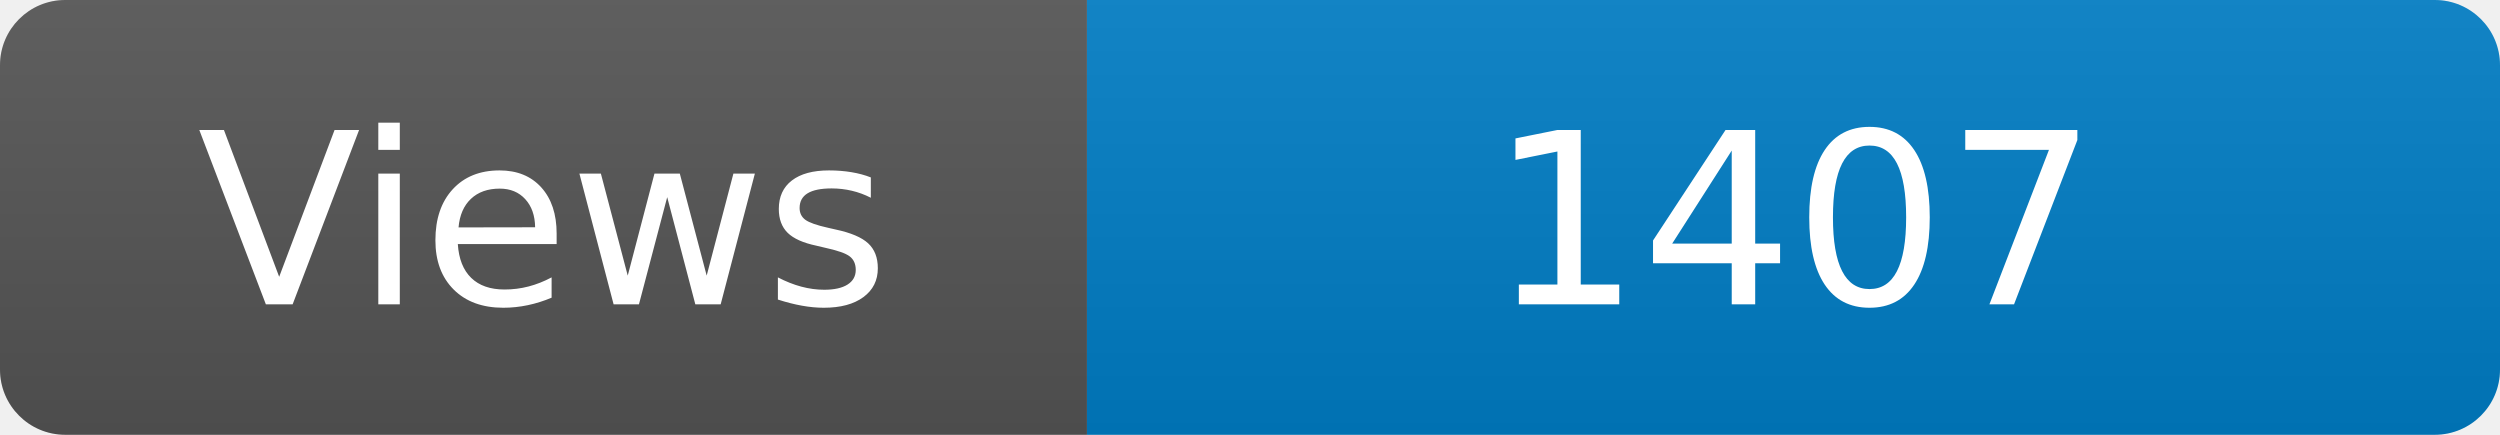
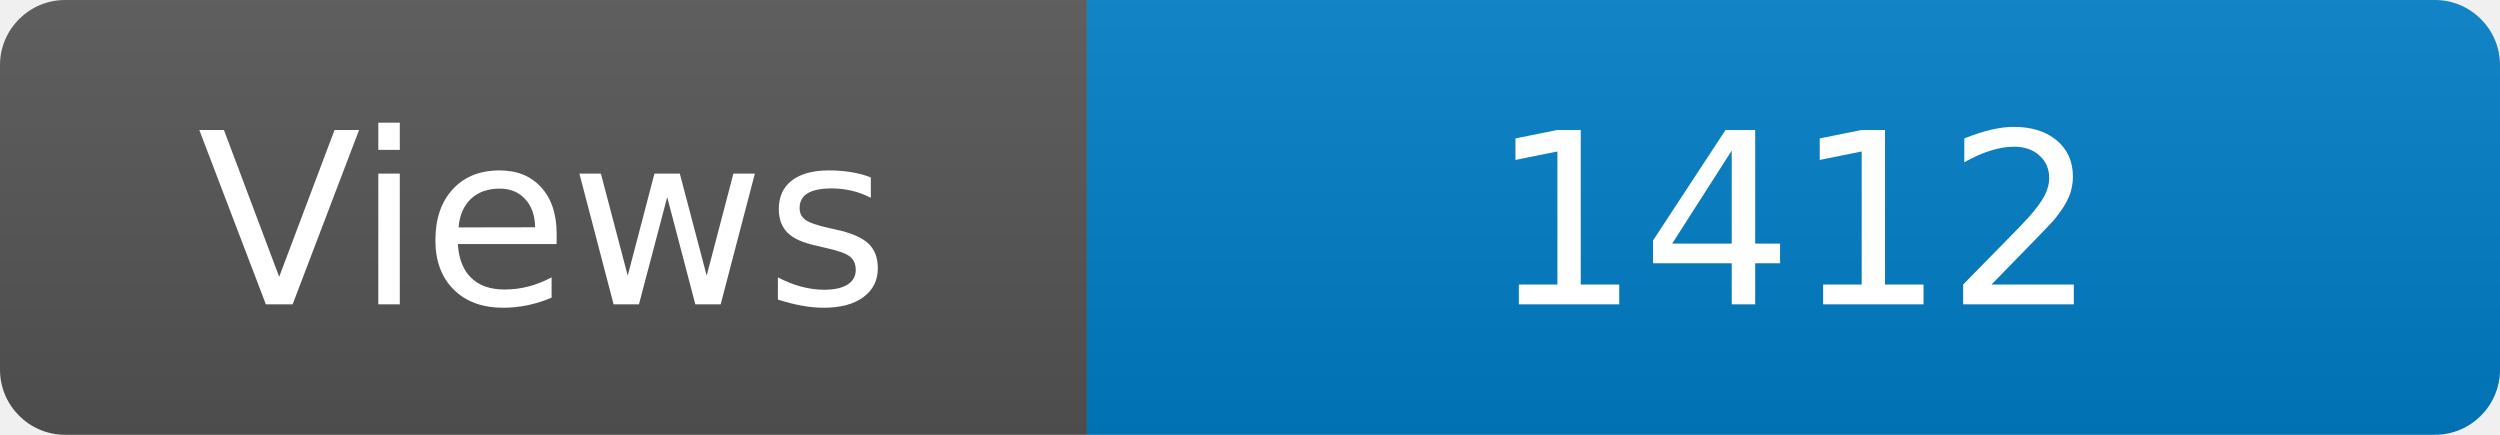
<svg xmlns="http://www.w3.org/2000/svg" width="115" height="20" role="img" aria-label="Maintained?: yes">
  <linearGradient id="s" x2="0" y2="100%">
    <stop offset="0" stop-color="#bbb" stop-opacity=".1" />
    <stop offset="1" stop-opacity=".1" />
  </linearGradient>
  <clipPath id="r">
    <rect width="115" height="20" rx="3" fill="#fff" />
  </clipPath>
  <g clip-path="url(#r)">
    <rect width="50" height="20" fill="#555" />
    <rect x="50" width="160" height="20" fill="#007ec6" />
    <rect width="115" height="20" fill="url(#s)" />
  </g>
  <g fill="#fff" text-anchor="middle" font-family="Verdana,Geneva,DejaVu Sans,sans-serif" font-size="110">
    <text x="250" y="140" transform="scale(.1)" fill="#fff">Views</text>
-     <text x="825" y="140" transform="scale(.1)" fill="#fff">1407</text>
+     <text x="825" y="140" transform="scale(.1)" fill="#fff">1412</text>
  </g>
</svg>
